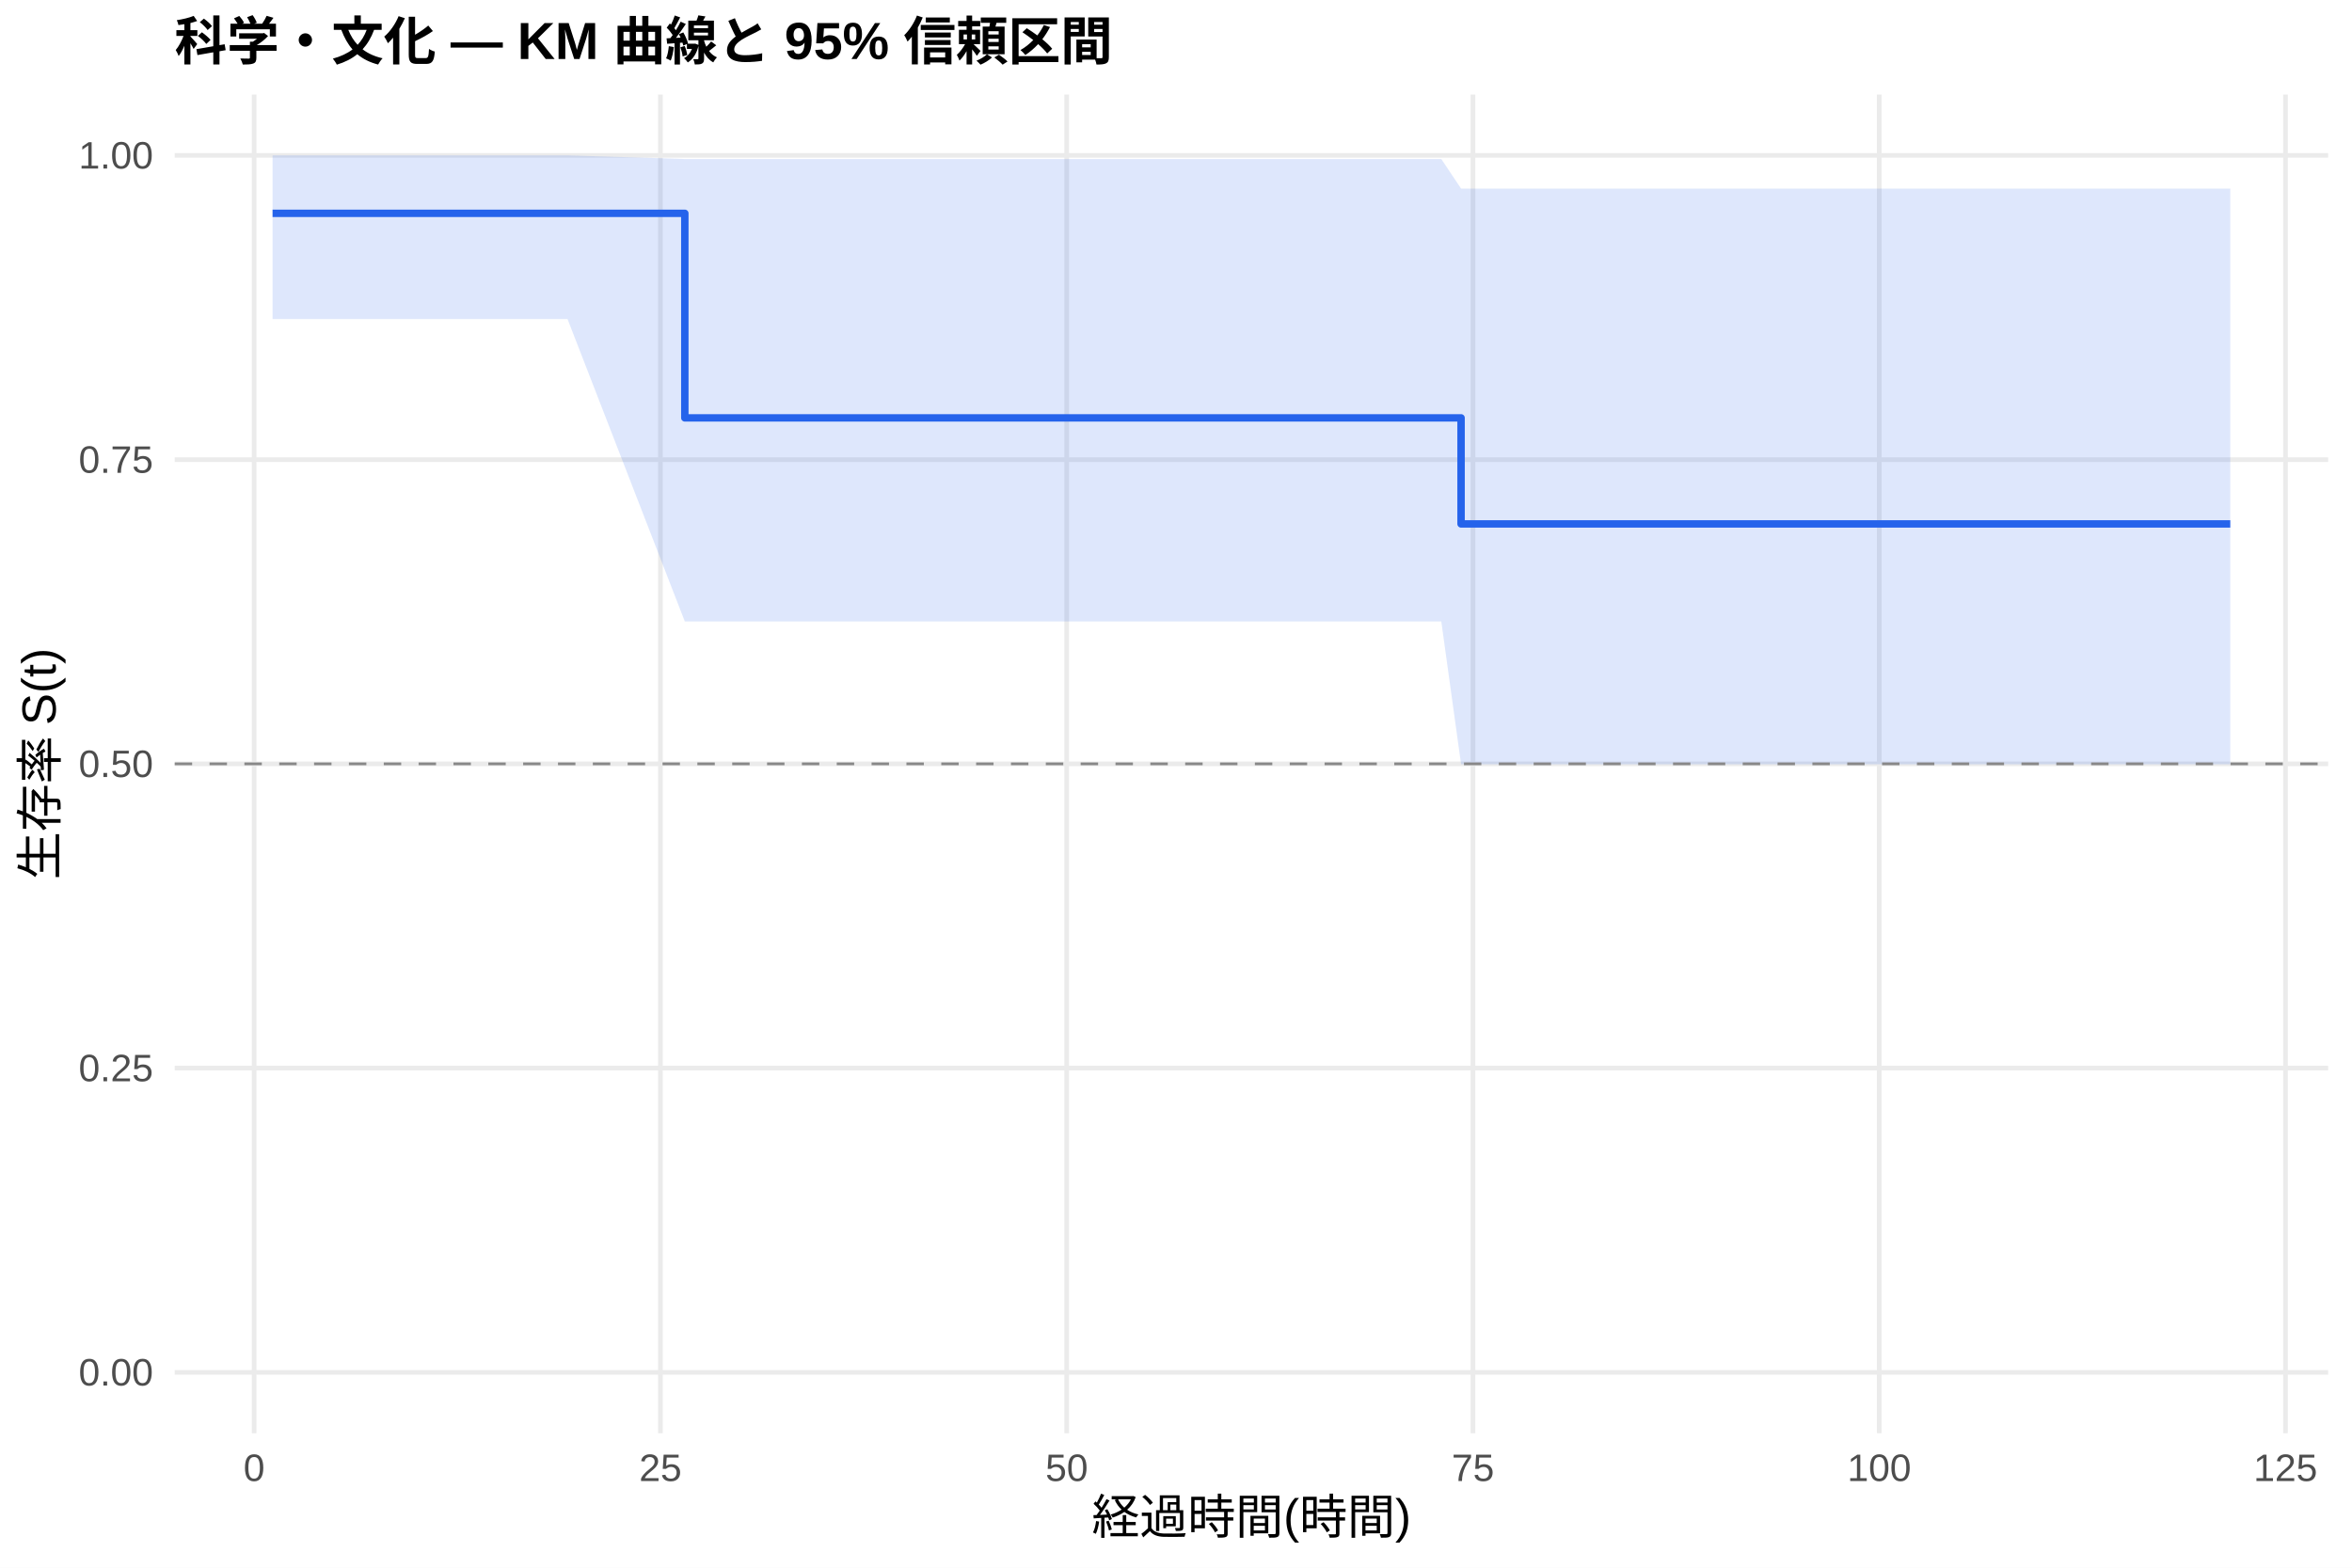
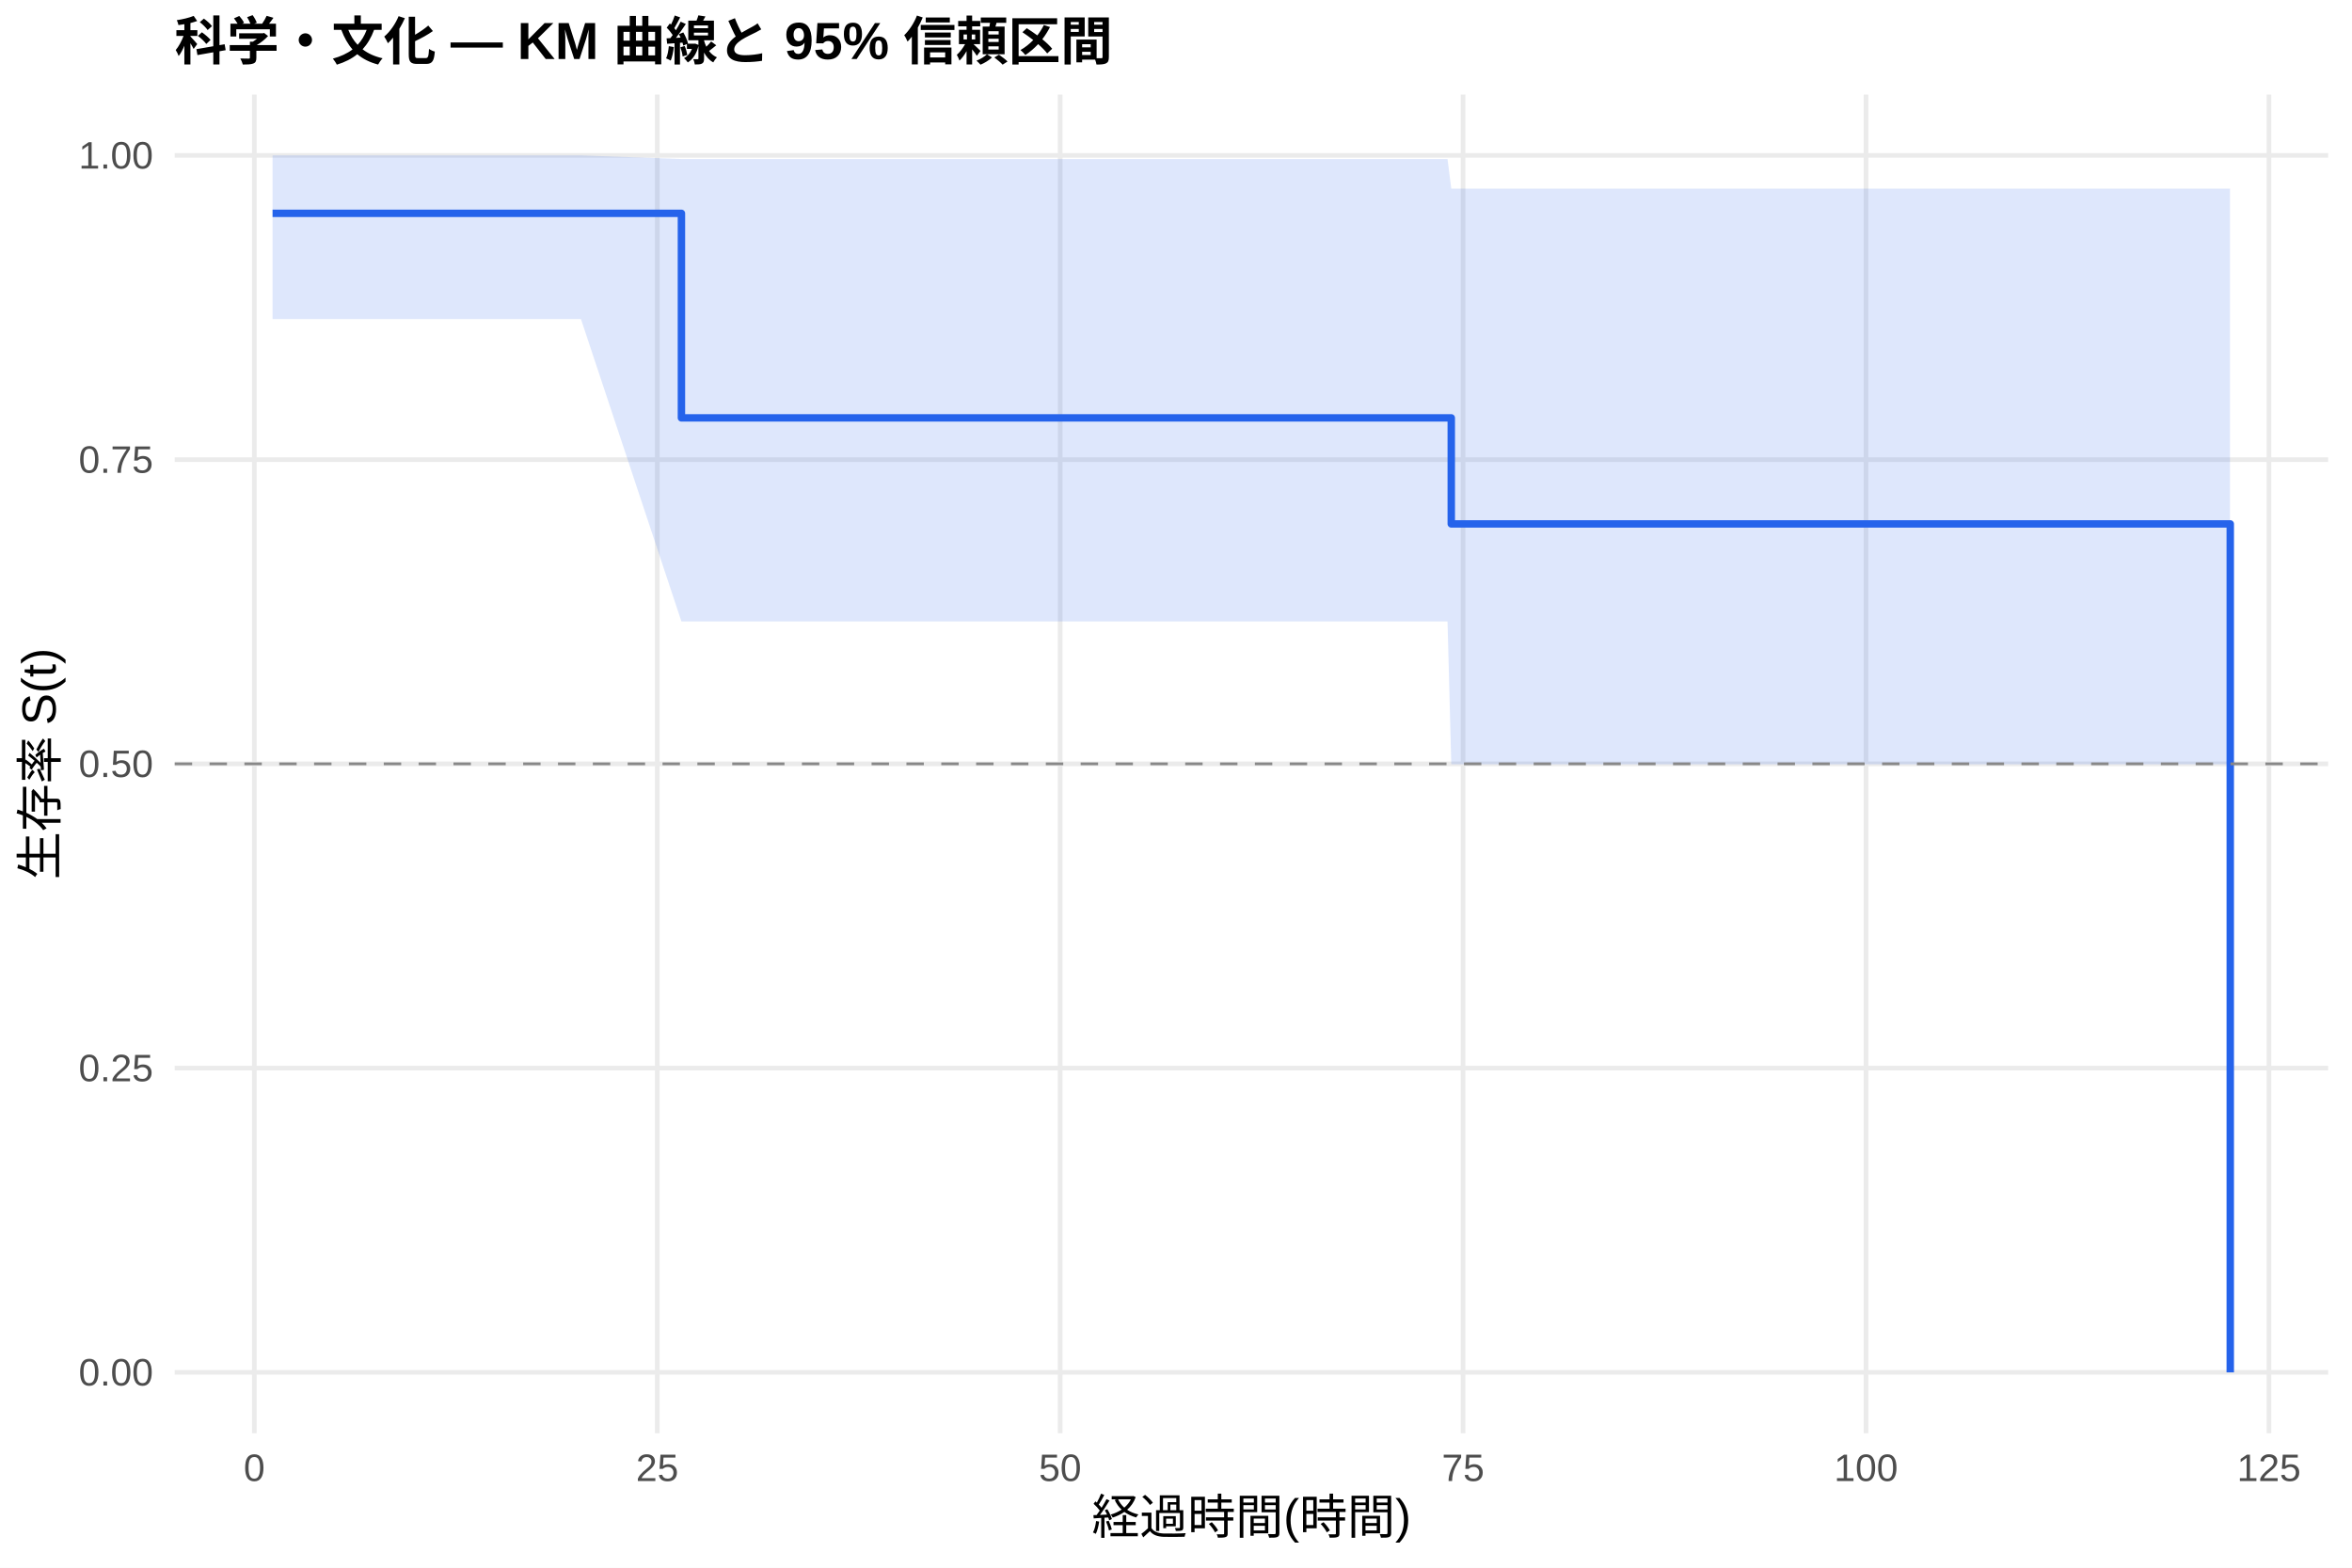
<svg xmlns="http://www.w3.org/2000/svg" width="540.00pt" height="360.00pt" viewBox="0 0 540.00 360.00">
  <g class="svglite">
    <defs>
      <style type="text/css">
    .svglite line, .svglite polyline, .svglite polygon, .svglite path, .svglite rect, .svglite circle {
      fill: none;
      stroke: #000000;
      stroke-linecap: round;
      stroke-linejoin: round;
      stroke-miterlimit: 10.00;
    }
    .svglite text {
      white-space: pre;
    }
    .svglite g.glyphgroup path {
      fill: inherit;
      stroke: none;
    }
  </style>
    </defs>
    <rect width="100%" height="100%" style="stroke: none; fill: #FFFFFF;" />
    <defs>
      <clipPath id="cpMC4wMHw1NDAuMDB8MC4wMHwzNjAuMDA=">
        <rect x="0.00" y="0.00" width="540.00" height="360.00" />
      </clipPath>
    </defs>
    <g clip-path="url(#cpMC4wMHw1NDAuMDB8MC4wMHwzNjAuMDA=)">
      <rect x="0" y="0.00" width="540.00" height="360.00" style="stroke-width: 1.07; stroke: none; fill: #FFFFFF;" />
    </g>
    <defs>
      <clipPath id="cpNDAuMTF8NTM0LjUyfDIxLjcxfDMyOS4xMg==">
        <rect x="40.11" y="21.71" width="494.41" height="307.41" />
      </clipPath>
    </defs>
    <g clip-path="url(#cpNDAuMTF8NTM0LjUyfDIxLjcxfDMyOS4xMg==)">
      <polyline points="40.11,315.14 534.52,315.14 " style="stroke-width: 1.07; stroke: #EBEBEB; stroke-linecap: butt;" />
      <polyline points="40.11,245.28 534.52,245.28 " style="stroke-width: 1.07; stroke: #EBEBEB; stroke-linecap: butt;" />
      <polyline points="40.11,175.41 534.52,175.41 " style="stroke-width: 1.07; stroke: #EBEBEB; stroke-linecap: butt;" />
      <polyline points="40.11,105.55 534.52,105.55 " style="stroke-width: 1.07; stroke: #EBEBEB; stroke-linecap: butt;" />
      <polyline points="40.11,35.68 534.52,35.68 " style="stroke-width: 1.07; stroke: #EBEBEB; stroke-linecap: butt;" />
-       <polyline points="58.35,329.12 58.35,21.71 " style="stroke-width: 1.07; stroke: #EBEBEB; stroke-linecap: butt;" />
-       <polyline points="151.63,329.12 151.63,21.71 " style="stroke-width: 1.07; stroke: #EBEBEB; stroke-linecap: butt;" />
-       <polyline points="244.91,329.12 244.91,21.71 " style="stroke-width: 1.07; stroke: #EBEBEB; stroke-linecap: butt;" />
-       <polyline points="338.18,329.12 338.18,21.71 " style="stroke-width: 1.07; stroke: #EBEBEB; stroke-linecap: butt;" />
-       <polyline points="431.46,329.12 431.46,21.71 " style="stroke-width: 1.07; stroke: #EBEBEB; stroke-linecap: butt;" />
-       <polyline points="524.73,329.12 524.73,21.71 " style="stroke-width: 1.07; stroke: #EBEBEB; stroke-linecap: butt;" />
-       <polygon points="62.58,35.68 83.91,35.68 126.76,35.68 130.30,35.68 157.23,36.52 164.13,36.52 171.16,36.52 208.90,36.52 248.33,36.52 330.91,36.52 335.45,43.31 342.85,43.31 423.62,43.31 446.38,43.31 480.96,43.31 512.05,43.31 512.05,175.50 480.96,175.50 446.38,175.50 423.62,175.50 342.85,175.50 335.45,175.50 330.91,142.71 248.33,142.71 208.90,142.71 171.16,142.71 164.13,142.71 157.23,142.71 130.30,73.26 126.76,73.26 83.91,73.26 62.58,73.26 " style="stroke-width: 0.00; stroke: none; stroke-linecap: butt; fill: #2563EB; fill-opacity: 0.15;" />
-       <polyline points="62.58,35.68 83.91,35.68 126.76,35.68 130.30,35.68 157.23,36.52 164.13,36.52 171.16,36.52 208.90,36.52 248.33,36.52 330.91,36.52 335.45,43.31 342.85,43.31 423.62,43.31 446.38,43.31 480.96,43.31 512.05,43.31 " style="stroke-width: 1.07; stroke: none; stroke-linecap: butt;" />
-       <polyline points="512.05,175.50 480.96,175.50 446.38,175.50 423.62,175.50 342.85,175.50 335.45,175.50 330.91,142.71 248.33,142.71 208.90,142.71 171.16,142.71 164.13,142.71 157.23,142.71 130.30,73.26 126.76,73.26 83.91,73.26 62.58,73.26 " style="stroke-width: 1.07; stroke: none; stroke-linecap: butt;" />
-       <polyline points="62.58,48.99 83.91,48.99 83.91,48.99 126.76,48.99 126.76,48.99 130.30,48.99 130.30,48.99 157.23,48.99 157.23,95.96 164.13,95.96 164.13,95.96 171.16,95.96 171.16,95.96 208.90,95.96 208.90,95.96 248.33,95.96 248.33,95.96 330.91,95.96 330.91,95.96 335.45,95.96 335.45,120.31 342.85,120.31 342.85,120.31 423.62,120.31 423.62,120.31 446.38,120.31 446.38,120.31 480.96,120.31 480.96,120.31 512.05,120.31 512.05,120.31 " style="stroke-width: 1.71; stroke: #2563EB; stroke-linecap: butt;" />
+       <polyline points="58.39,329.12 58.39,21.71 " style="stroke-width: 1.07; stroke: #EBEBEB; stroke-linecap: butt;" />
+       <polyline points="150.90,329.12 150.90,21.71 " style="stroke-width: 1.07; stroke: #EBEBEB; stroke-linecap: butt;" />
+       <polyline points="243.40,329.12 243.40,21.71 " style="stroke-width: 1.07; stroke: #EBEBEB; stroke-linecap: butt;" />
+       <polyline points="335.91,329.12 335.91,21.71 " style="stroke-width: 1.07; stroke: #EBEBEB; stroke-linecap: butt;" />
+       <polyline points="428.42,329.12 428.42,21.71 " style="stroke-width: 1.07; stroke: #EBEBEB; stroke-linecap: butt;" />
+       <polyline points="520.93,329.12 520.93,21.71 " style="stroke-width: 1.07; stroke: #EBEBEB; stroke-linecap: butt;" />
+       <polygon points="62.58,35.68 87.37,35.68 129.87,35.68 133.38,35.68 156.45,36.52 166.93,36.52 173.90,36.52 211.34,36.52 250.44,36.52 332.34,36.52 333.20,43.31 344.18,43.31 424.29,43.31 446.86,43.31 481.15,43.31 511.99,43.31 511.99,175.50 481.15,175.50 446.86,175.50 424.29,175.50 344.18,175.50 333.20,175.50 332.34,142.71 250.44,142.71 211.34,142.71 173.90,142.71 166.93,142.71 156.45,142.71 133.38,73.26 129.87,73.26 87.37,73.26 62.58,73.26 " style="stroke-width: 0.00; stroke: none; stroke-linecap: butt; fill: #2563EB; fill-opacity: 0.15;" />
+       <polyline points="62.58,35.68 87.37,35.68 129.87,35.68 133.38,35.68 156.45,36.52 166.93,36.52 173.90,36.52 211.34,36.52 250.44,36.52 332.34,36.52 333.20,43.31 344.18,43.31 424.29,43.31 446.86,43.31 481.15,43.31 511.99,43.31 " style="stroke-width: 1.07; stroke: none; stroke-linecap: butt;" />
+       <polyline points="511.99,175.50 481.15,175.50 446.86,175.50 424.29,175.50 344.18,175.50 333.20,175.50 332.34,142.71 250.44,142.71 211.34,142.71 173.90,142.71 166.93,142.71 156.45,142.71 133.38,73.26 129.87,73.26 87.37,73.26 62.58,73.26 " style="stroke-width: 1.07; stroke: none; stroke-linecap: butt;" />
+       <polyline points="62.58,48.99 87.37,48.99 87.37,48.99 129.87,48.99 129.87,48.99 133.38,48.99 133.38,48.99 156.45,48.99 156.45,95.96 166.93,95.96 166.93,95.96 173.90,95.96 173.90,95.96 211.34,95.96 211.34,95.96 250.44,95.96 250.44,95.96 332.34,95.96 332.34,95.96 333.20,95.96 333.20,120.31 344.18,120.31 344.18,120.31 424.29,120.31 424.29,120.31 446.86,120.31 446.86,120.31 481.15,120.31 481.15,120.31 511.99,120.31 511.99,120.31 512.05,120.31 512.05,315.14 " style="stroke-width: 1.71; stroke: #2563EB; stroke-linecap: butt;" />
      <line x1="40.11" y1="175.41" x2="534.52" y2="175.41" style="stroke-width: 0.64; stroke: #888888; stroke-dasharray: 4.00,4.00; stroke-linecap: butt;" />
    </g>
    <g clip-path="url(#cpMC4wMHw1NDAuMDB8MC4wMHwzNjAuMDA=)">
      <text x="35.18" y="318.17" text-anchor="end" style="font-size: 8.80px;fill: #4D4D4D; font-family: &quot;Liberation Sans&quot;;" textLength="17.11px" lengthAdjust="spacingAndGlyphs">0.00</text>
      <text x="35.18" y="248.30" text-anchor="end" style="font-size: 8.80px;fill: #4D4D4D; font-family: &quot;Liberation Sans&quot;;" textLength="17.11px" lengthAdjust="spacingAndGlyphs">0.25</text>
      <text x="35.18" y="178.44" text-anchor="end" style="font-size: 8.80px;fill: #4D4D4D; font-family: &quot;Liberation Sans&quot;;" textLength="17.11px" lengthAdjust="spacingAndGlyphs">0.50</text>
      <text x="35.18" y="108.57" text-anchor="end" style="font-size: 8.80px;fill: #4D4D4D; font-family: &quot;Liberation Sans&quot;;" textLength="17.11px" lengthAdjust="spacingAndGlyphs">0.75</text>
      <text x="35.18" y="38.71" text-anchor="end" style="font-size: 8.80px;fill: #4D4D4D; font-family: &quot;Liberation Sans&quot;;" textLength="17.11px" lengthAdjust="spacingAndGlyphs">1.00</text>
-       <text x="58.35" y="340.10" text-anchor="middle" style="font-size: 8.80px;fill: #4D4D4D; font-family: &quot;Liberation Sans&quot;;" textLength="4.89px" lengthAdjust="spacingAndGlyphs">0</text>
-       <text x="151.63" y="340.10" text-anchor="middle" style="font-size: 8.80px;fill: #4D4D4D; font-family: &quot;Liberation Sans&quot;;" textLength="9.78px" lengthAdjust="spacingAndGlyphs">25</text>
-       <text x="244.91" y="340.10" text-anchor="middle" style="font-size: 8.80px;fill: #4D4D4D; font-family: &quot;Liberation Sans&quot;;" textLength="9.78px" lengthAdjust="spacingAndGlyphs">50</text>
-       <text x="338.18" y="340.10" text-anchor="middle" style="font-size: 8.80px;fill: #4D4D4D; font-family: &quot;Liberation Sans&quot;;" textLength="9.78px" lengthAdjust="spacingAndGlyphs">75</text>
-       <text x="431.46" y="340.10" text-anchor="middle" style="font-size: 8.80px;fill: #4D4D4D; font-family: &quot;Liberation Sans&quot;;" textLength="14.67px" lengthAdjust="spacingAndGlyphs">100</text>
-       <text x="524.73" y="340.10" text-anchor="middle" style="font-size: 8.80px;fill: #4D4D4D; font-family: &quot;Liberation Sans&quot;;" textLength="14.67px" lengthAdjust="spacingAndGlyphs">125</text>
+       <text x="58.39" y="340.10" text-anchor="middle" style="font-size: 8.80px;fill: #4D4D4D; font-family: &quot;Liberation Sans&quot;;" textLength="4.89px" lengthAdjust="spacingAndGlyphs">0</text>
+       <text x="150.90" y="340.10" text-anchor="middle" style="font-size: 8.80px;fill: #4D4D4D; font-family: &quot;Liberation Sans&quot;;" textLength="9.78px" lengthAdjust="spacingAndGlyphs">25</text>
+       <text x="243.40" y="340.10" text-anchor="middle" style="font-size: 8.80px;fill: #4D4D4D; font-family: &quot;Liberation Sans&quot;;" textLength="9.78px" lengthAdjust="spacingAndGlyphs">50</text>
+       <text x="335.91" y="340.10" text-anchor="middle" style="font-size: 8.80px;fill: #4D4D4D; font-family: &quot;Liberation Sans&quot;;" textLength="9.78px" lengthAdjust="spacingAndGlyphs">75</text>
+       <text x="428.42" y="340.10" text-anchor="middle" style="font-size: 8.80px;fill: #4D4D4D; font-family: &quot;Liberation Sans&quot;;" textLength="14.67px" lengthAdjust="spacingAndGlyphs">100</text>
+       <text x="520.93" y="340.10" text-anchor="middle" style="font-size: 8.80px;fill: #4D4D4D; font-family: &quot;Liberation Sans&quot;;" textLength="14.67px" lengthAdjust="spacingAndGlyphs">125</text>
      <text x="287.32" y="352.24" text-anchor="middle" style="font-size: 11.00px; font-family: &quot;Liberation Sans&quot;;" textLength="73.31px" lengthAdjust="spacingAndGlyphs">経過時間(時間)</text>
      <text transform="translate(13.05,175.41) rotate(-90)" text-anchor="middle" style="font-size: 11.00px; font-family: &quot;Liberation Sans&quot;;" textLength="53.78px" lengthAdjust="spacingAndGlyphs">生存率 S(t)</text>
      <text x="40.11" y="13.74" style="font-size: 12.00px; font-weight: bold; font-family: &quot;Liberation Sans&quot;;" textLength="215.33px" lengthAdjust="spacingAndGlyphs">科学・文化 — KM 曲線と 95% 信頼区間</text>
    </g>
  </g>
</svg>
